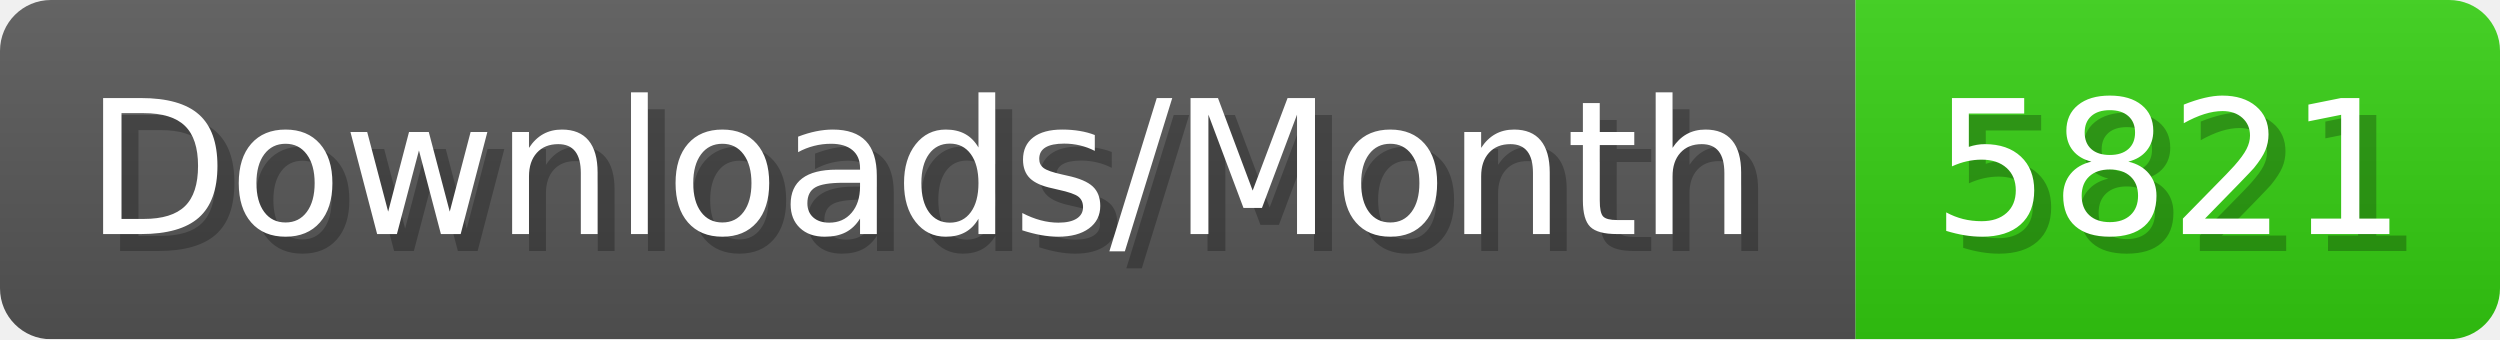
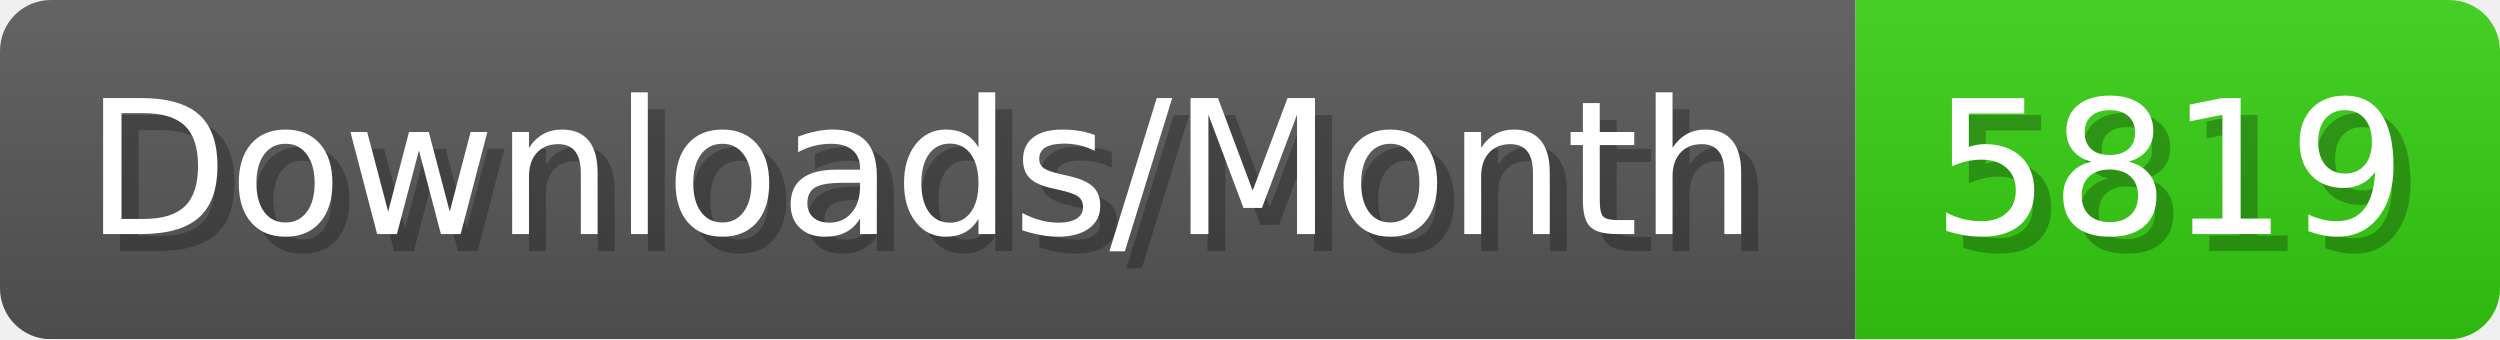
- <svg xmlns="http://www.w3.org/2000/svg" width="147.4" height="20" viewBox="0 0 1474 200" role="img" aria-label="Downloads/Month: 5821">
+ <svg xmlns="http://www.w3.org/2000/svg" width="147.4" height="20" viewBox="0 0 1474 200" role="img" aria-label="Downloads/Month: 5819">
  <linearGradient id="YlXUI" x2="0" y2="100%">
    <stop offset="0" stop-opacity=".1" stop-color="#EEE" />
    <stop offset="1" stop-opacity=".1" />
  </linearGradient>
  <mask id="JHhop">
    <rect width="1474" height="200" rx="30" fill="#FFF" />
  </mask>
  <g mask="url(#JHhop)">
    <rect width="1094" height="200" fill="#555" />
    <rect width="380" height="200" fill="#3C1" x="1094" />
    <rect width="1474" height="200" fill="url(#YlXUI)" />
  </g>
  <g aria-hidden="true" fill="#fff" text-anchor="start" font-family="Verdana,DejaVu Sans,sans-serif" font-size="110">
    <text x="60" y="148" textLength="994" fill="#000" opacity="0.25">Downloads/Month</text>
    <text x="50" y="138" textLength="994">Downloads/Month</text>
-     <text x="1149" y="148" textLength="280" fill="#000" opacity="0.25">5821</text>
-     <text x="1139" y="138" textLength="280">5821</text>
+     <text x="1149" y="148" textLength="280" fill="#000" opacity="0.25">5819</text>
+     <text x="1139" y="138" textLength="280">5819</text>
  </g>
</svg>
